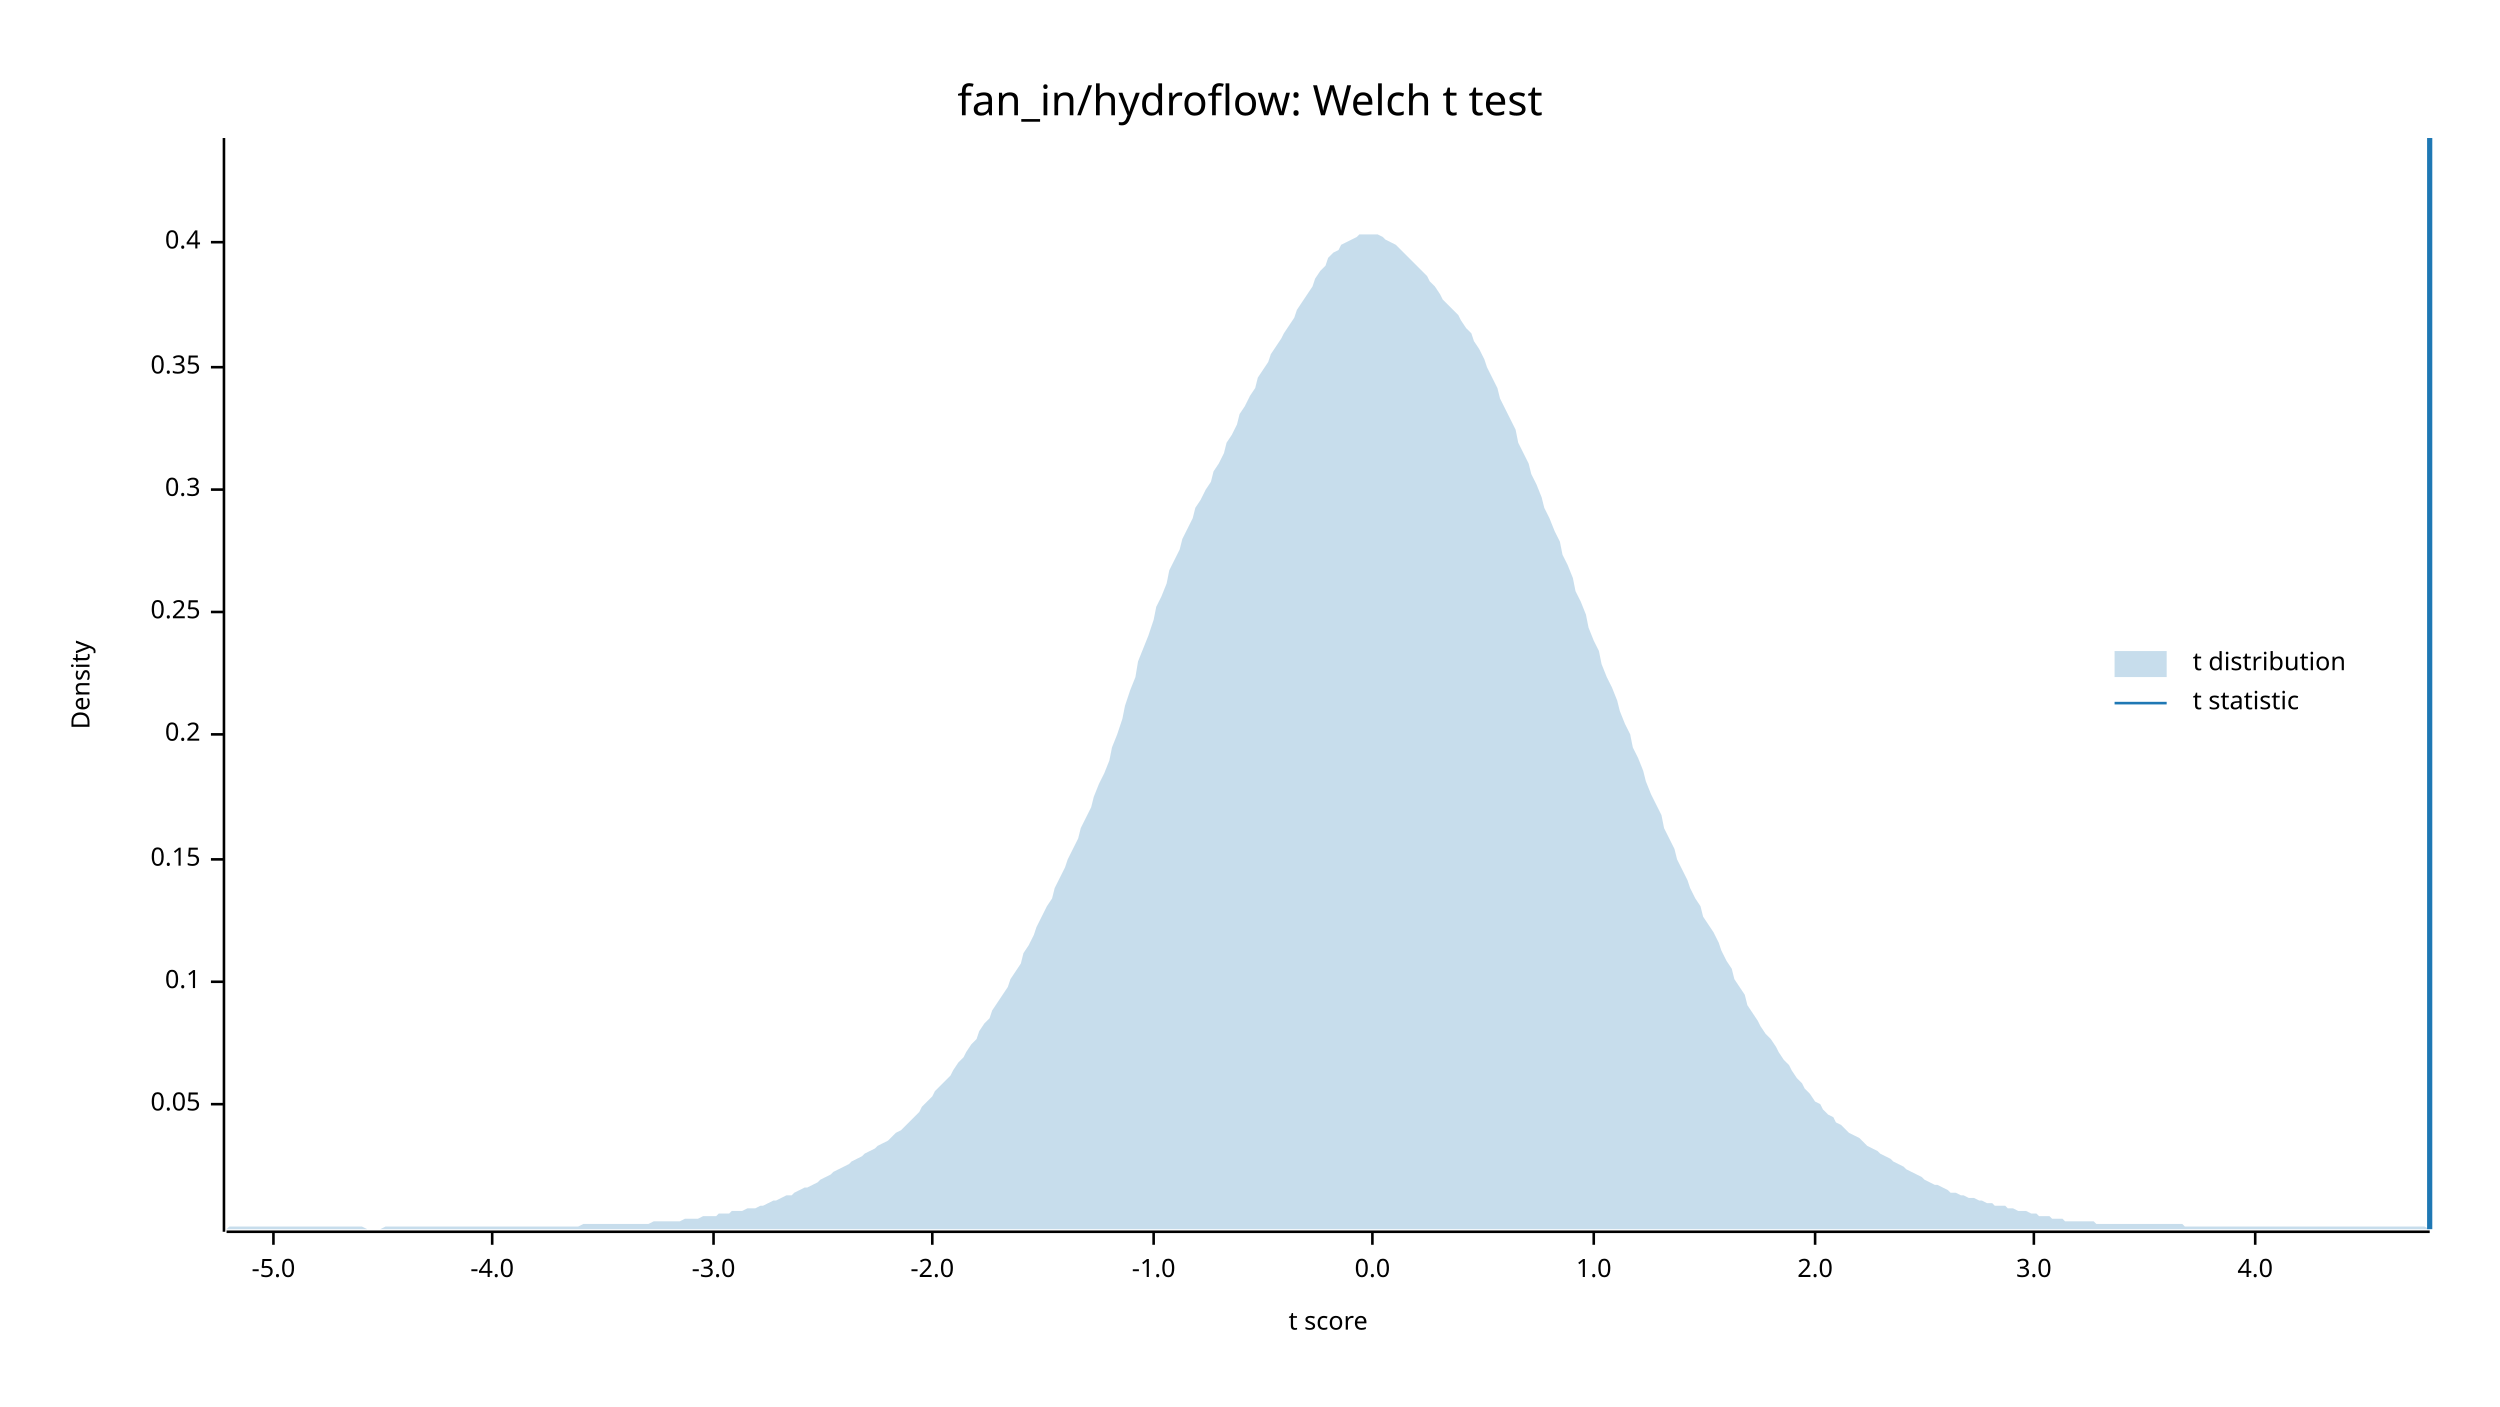
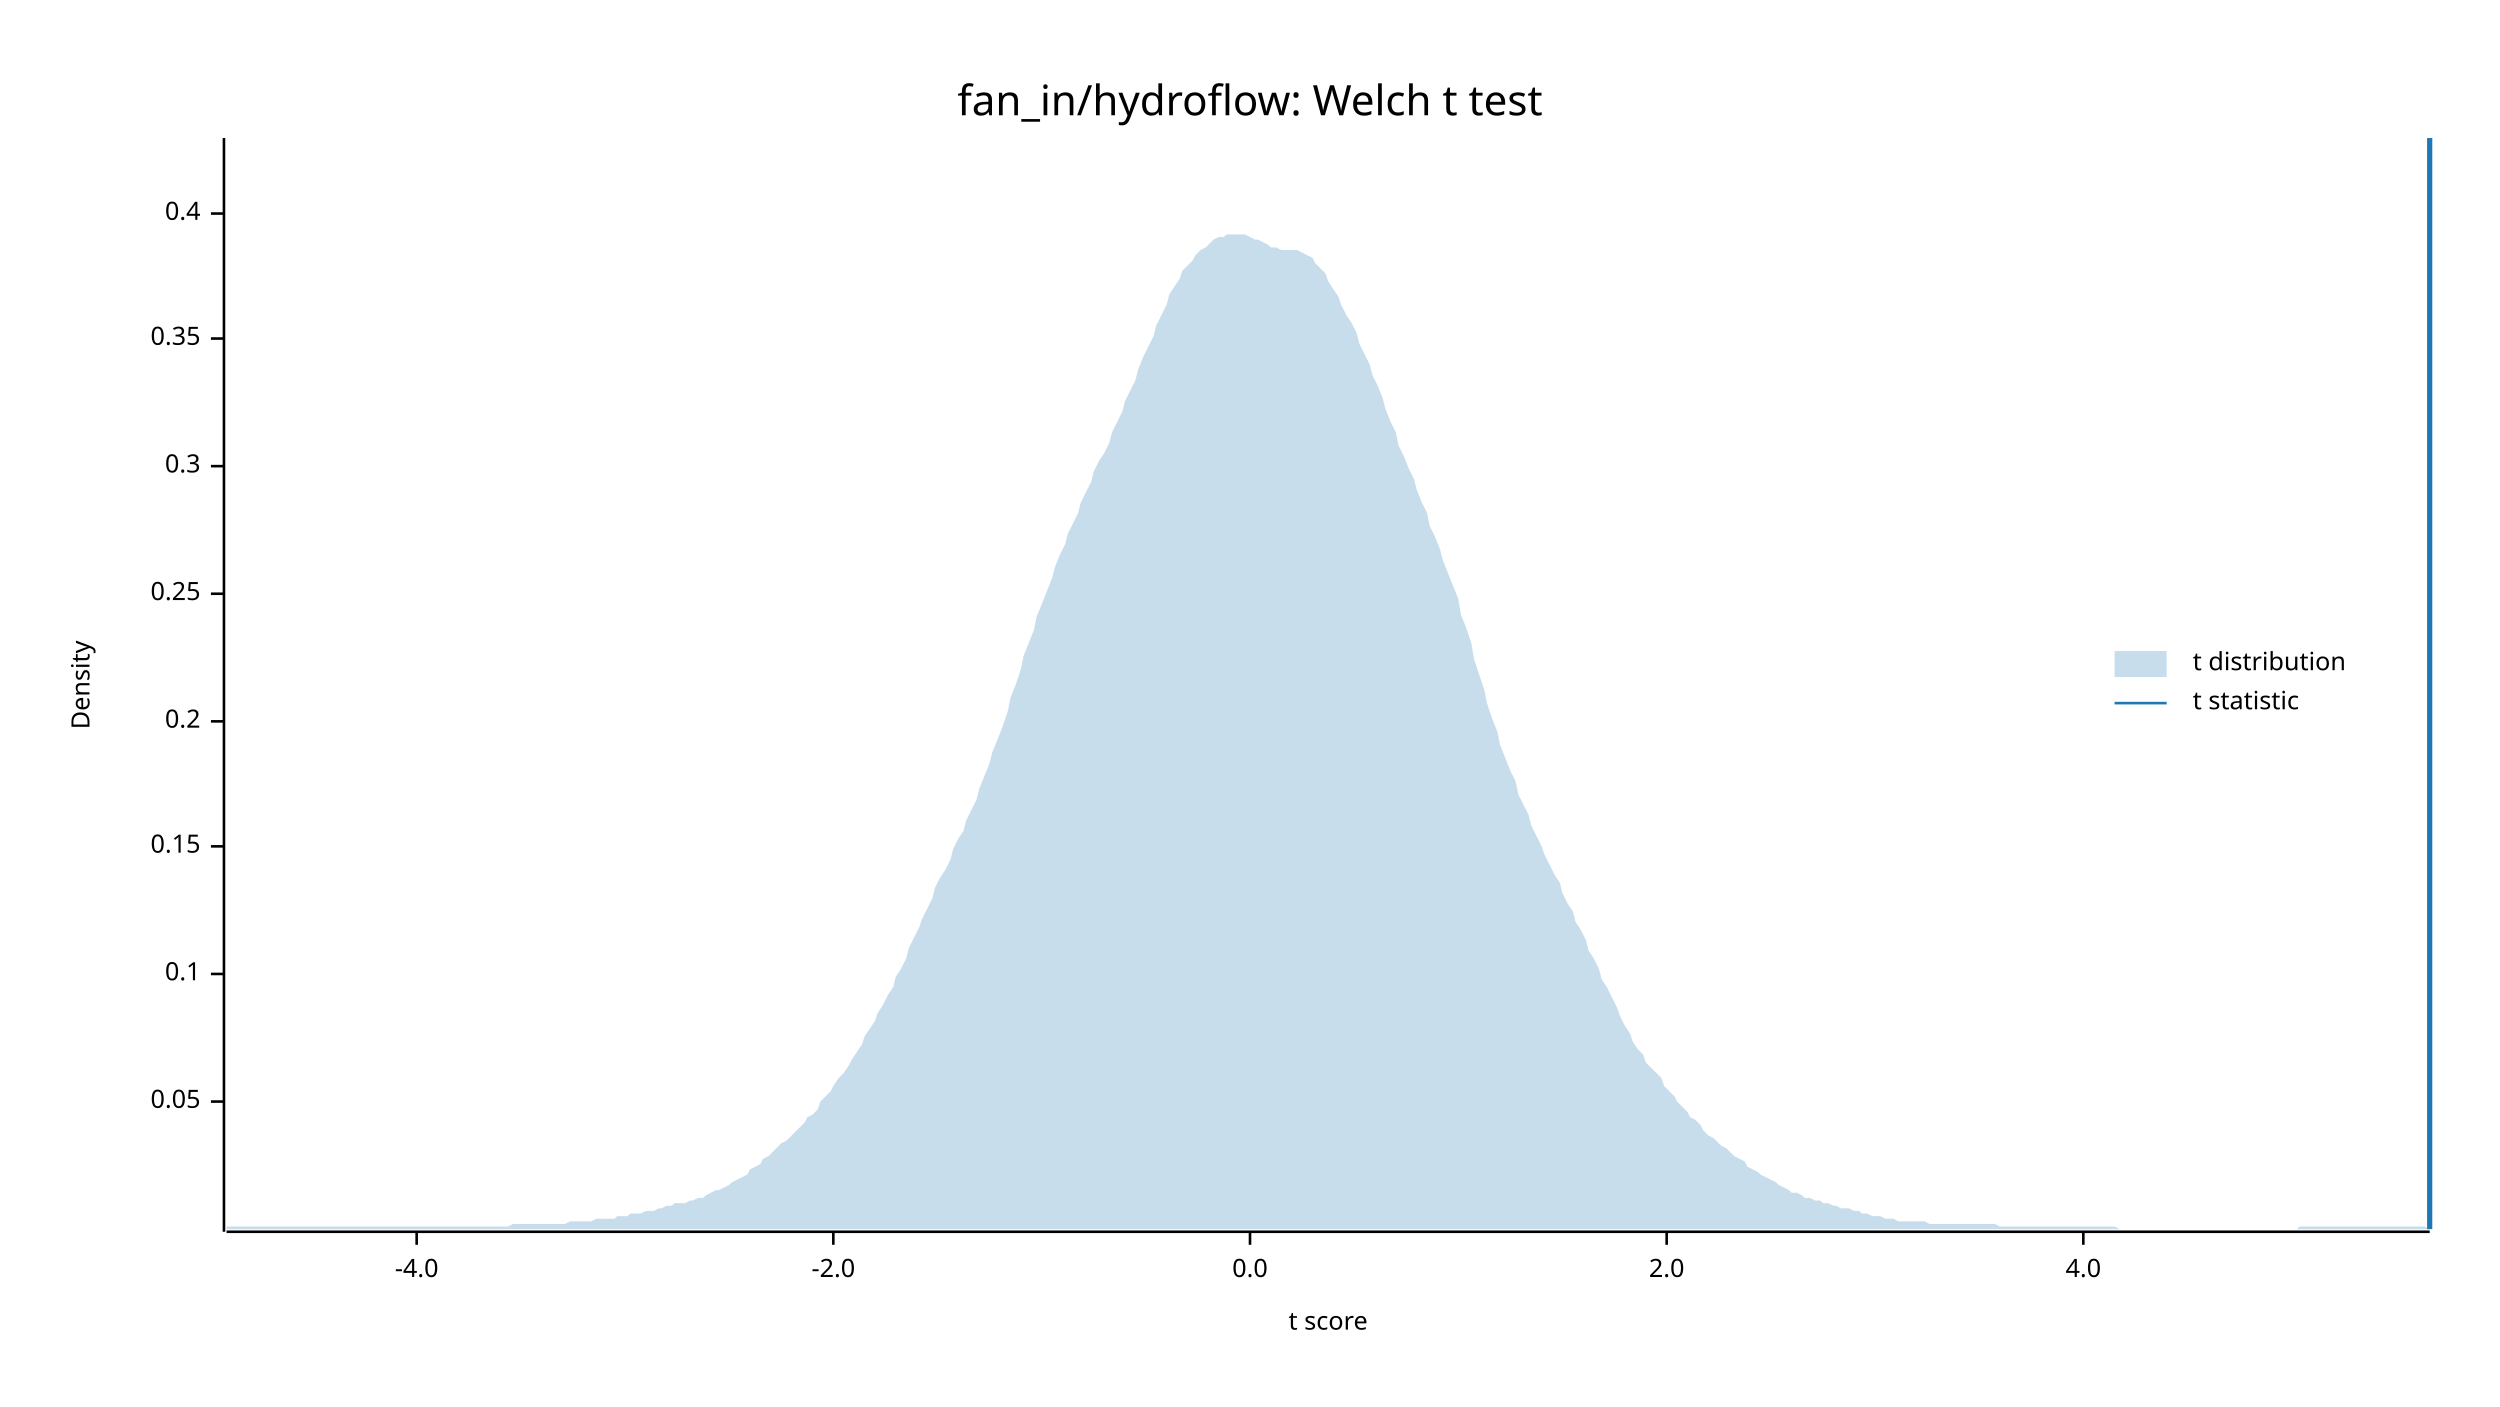
<svg xmlns="http://www.w3.org/2000/svg" width="960" height="540" viewBox="0 0 960 540">
  <text x="480" y="32" dy="0.76em" text-anchor="middle" font-family="sans-serif" font-size="16.129" opacity="1" fill="#000000">
fan_in/hydroflow: Welch t test
</text>
  <text x="27" y="263" dy="0.76em" text-anchor="middle" font-family="sans-serif" font-size="9.677" opacity="1" fill="#000000" transform="rotate(270, 27, 263)">
Density
</text>
  <text x="510" y="513" dy="-0.5ex" text-anchor="middle" font-family="sans-serif" font-size="9.677" opacity="1" fill="#000000">
t score
</text>
  <polyline fill="none" opacity="1" stroke="#000000" stroke-width="1" points="86,53 86,473 " />
-   <text x="77" y="424" dy="0.5ex" text-anchor="end" font-family="sans-serif" font-size="9.677" opacity="1" fill="#000000">
+   <text x="77" y="423" dy="0.5ex" text-anchor="end" font-family="sans-serif" font-size="9.677" opacity="1" fill="#000000">
0.05
</text>
-   <polyline fill="none" opacity="1" stroke="#000000" stroke-width="1" points="81,424 86,424 " />
-   <text x="77" y="377" dy="0.5ex" text-anchor="end" font-family="sans-serif" font-size="9.677" opacity="1" fill="#000000">
+   <polyline fill="none" opacity="1" stroke="#000000" stroke-width="1" points="81,423 86,423 " />
+   <text x="77" y="374" dy="0.5ex" text-anchor="end" font-family="sans-serif" font-size="9.677" opacity="1" fill="#000000">
0.1
</text>
-   <polyline fill="none" opacity="1" stroke="#000000" stroke-width="1" points="81,377 86,377 " />
-   <text x="77" y="330" dy="0.5ex" text-anchor="end" font-family="sans-serif" font-size="9.677" opacity="1" fill="#000000">
+   <polyline fill="none" opacity="1" stroke="#000000" stroke-width="1" points="81,374 86,374 " />
+   <text x="77" y="325" dy="0.5ex" text-anchor="end" font-family="sans-serif" font-size="9.677" opacity="1" fill="#000000">
0.15
</text>
-   <polyline fill="none" opacity="1" stroke="#000000" stroke-width="1" points="81,330 86,330 " />
-   <text x="77" y="282" dy="0.5ex" text-anchor="end" font-family="sans-serif" font-size="9.677" opacity="1" fill="#000000">
+   <polyline fill="none" opacity="1" stroke="#000000" stroke-width="1" points="81,325 86,325 " />
+   <text x="77" y="277" dy="0.5ex" text-anchor="end" font-family="sans-serif" font-size="9.677" opacity="1" fill="#000000">
0.2
</text>
-   <polyline fill="none" opacity="1" stroke="#000000" stroke-width="1" points="81,282 86,282 " />
-   <text x="77" y="235" dy="0.5ex" text-anchor="end" font-family="sans-serif" font-size="9.677" opacity="1" fill="#000000">
+   <polyline fill="none" opacity="1" stroke="#000000" stroke-width="1" points="81,277 86,277 " />
+   <text x="77" y="228" dy="0.5ex" text-anchor="end" font-family="sans-serif" font-size="9.677" opacity="1" fill="#000000">
0.25
</text>
-   <polyline fill="none" opacity="1" stroke="#000000" stroke-width="1" points="81,235 86,235 " />
-   <text x="77" y="188" dy="0.5ex" text-anchor="end" font-family="sans-serif" font-size="9.677" opacity="1" fill="#000000">
+   <polyline fill="none" opacity="1" stroke="#000000" stroke-width="1" points="81,228 86,228 " />
+   <text x="77" y="179" dy="0.5ex" text-anchor="end" font-family="sans-serif" font-size="9.677" opacity="1" fill="#000000">
0.3
</text>
-   <polyline fill="none" opacity="1" stroke="#000000" stroke-width="1" points="81,188 86,188 " />
-   <text x="77" y="141" dy="0.5ex" text-anchor="end" font-family="sans-serif" font-size="9.677" opacity="1" fill="#000000">
+   <polyline fill="none" opacity="1" stroke="#000000" stroke-width="1" points="81,179 86,179 " />
+   <text x="77" y="130" dy="0.5ex" text-anchor="end" font-family="sans-serif" font-size="9.677" opacity="1" fill="#000000">
0.35
</text>
-   <polyline fill="none" opacity="1" stroke="#000000" stroke-width="1" points="81,141 86,141 " />
-   <text x="77" y="93" dy="0.5ex" text-anchor="end" font-family="sans-serif" font-size="9.677" opacity="1" fill="#000000">
+   <polyline fill="none" opacity="1" stroke="#000000" stroke-width="1" points="81,130 86,130 " />
+   <text x="77" y="82" dy="0.5ex" text-anchor="end" font-family="sans-serif" font-size="9.677" opacity="1" fill="#000000">
0.4
</text>
-   <polyline fill="none" opacity="1" stroke="#000000" stroke-width="1" points="81,93 86,93 " />
+   <polyline fill="none" opacity="1" stroke="#000000" stroke-width="1" points="81,82 86,82 " />
  <polyline fill="none" opacity="1" stroke="#000000" stroke-width="1" points="87,473 933,473 " />
-   <text x="105" y="483" dy="0.76em" text-anchor="middle" font-family="sans-serif" font-size="9.677" opacity="1" fill="#000000">
- -5.0
- </text>
-   <polyline fill="none" opacity="1" stroke="#000000" stroke-width="1" points="105,473 105,478 " />
-   <text x="189" y="483" dy="0.76em" text-anchor="middle" font-family="sans-serif" font-size="9.677" opacity="1" fill="#000000">
+   <text x="160" y="483" dy="0.76em" text-anchor="middle" font-family="sans-serif" font-size="9.677" opacity="1" fill="#000000">
-4.0
</text>
-   <polyline fill="none" opacity="1" stroke="#000000" stroke-width="1" points="189,473 189,478 " />
-   <text x="274" y="483" dy="0.76em" text-anchor="middle" font-family="sans-serif" font-size="9.677" opacity="1" fill="#000000">
- -3.0
- </text>
-   <polyline fill="none" opacity="1" stroke="#000000" stroke-width="1" points="274,473 274,478 " />
-   <text x="358" y="483" dy="0.76em" text-anchor="middle" font-family="sans-serif" font-size="9.677" opacity="1" fill="#000000">
+   <polyline fill="none" opacity="1" stroke="#000000" stroke-width="1" points="160,473 160,478 " />
+   <text x="320" y="483" dy="0.76em" text-anchor="middle" font-family="sans-serif" font-size="9.677" opacity="1" fill="#000000">
-2.0
</text>
-   <polyline fill="none" opacity="1" stroke="#000000" stroke-width="1" points="358,473 358,478 " />
-   <text x="443" y="483" dy="0.76em" text-anchor="middle" font-family="sans-serif" font-size="9.677" opacity="1" fill="#000000">
- -1.0
- </text>
-   <polyline fill="none" opacity="1" stroke="#000000" stroke-width="1" points="443,473 443,478 " />
-   <text x="527" y="483" dy="0.76em" text-anchor="middle" font-family="sans-serif" font-size="9.677" opacity="1" fill="#000000">
+   <polyline fill="none" opacity="1" stroke="#000000" stroke-width="1" points="320,473 320,478 " />
+   <text x="480" y="483" dy="0.76em" text-anchor="middle" font-family="sans-serif" font-size="9.677" opacity="1" fill="#000000">
0.0
</text>
-   <polyline fill="none" opacity="1" stroke="#000000" stroke-width="1" points="527,473 527,478 " />
-   <text x="612" y="483" dy="0.76em" text-anchor="middle" font-family="sans-serif" font-size="9.677" opacity="1" fill="#000000">
- 1.0
- </text>
-   <polyline fill="none" opacity="1" stroke="#000000" stroke-width="1" points="612,473 612,478 " />
-   <text x="697" y="483" dy="0.76em" text-anchor="middle" font-family="sans-serif" font-size="9.677" opacity="1" fill="#000000">
+   <polyline fill="none" opacity="1" stroke="#000000" stroke-width="1" points="480,473 480,478 " />
+   <text x="640" y="483" dy="0.76em" text-anchor="middle" font-family="sans-serif" font-size="9.677" opacity="1" fill="#000000">
2.0
</text>
-   <polyline fill="none" opacity="1" stroke="#000000" stroke-width="1" points="697,473 697,478 " />
-   <text x="781" y="483" dy="0.76em" text-anchor="middle" font-family="sans-serif" font-size="9.677" opacity="1" fill="#000000">
- 3.0
- </text>
-   <polyline fill="none" opacity="1" stroke="#000000" stroke-width="1" points="781,473 781,478 " />
-   <text x="866" y="483" dy="0.76em" text-anchor="middle" font-family="sans-serif" font-size="9.677" opacity="1" fill="#000000">
+   <polyline fill="none" opacity="1" stroke="#000000" stroke-width="1" points="640,473 640,478 " />
+   <text x="800" y="483" dy="0.76em" text-anchor="middle" font-family="sans-serif" font-size="9.677" opacity="1" fill="#000000">
4.0
</text>
-   <polyline fill="none" opacity="1" stroke="#000000" stroke-width="1" points="866,473 866,478 " />
-   <polygon opacity="0.25" fill="#1F78B4" points="87,472 88,471 90,471 92,471 93,471 95,471 97,471 98,471 100,471 102,471 103,471 105,471 107,471 109,471 110,471 112,471 114,471 115,471 117,471 119,471 120,471 122,471 124,471 125,471 127,471 129,471 131,471 132,471 134,471 136,471 137,471 139,471 141,472 142,472 144,472 146,472 148,471 149,471 151,471 153,471 154,471 156,471 158,471 159,471 161,471 163,471 164,471 166,471 168,471 170,471 171,471 173,471 175,471 176,471 178,471 180,471 181,471 183,471 185,471 187,471 188,471 190,471 192,471 193,471 195,471 197,471 198,471 200,471 202,471 203,471 205,471 207,471 209,471 210,471 212,471 214,471 215,471 217,471 219,471 220,471 222,471 224,470 226,470 227,470 229,470 231,470 232,470 234,470 236,470 237,470 239,470 241,470 242,470 244,470 246,470 248,470 249,470 251,469 253,469 254,469 256,469 258,469 259,469 261,469 263,468 265,468 266,468 268,468 270,467 271,467 273,467 275,467 276,466 278,466 280,466 281,465 283,465 285,465 287,464 288,464 290,464 292,463 293,463 295,462 297,461 298,461 300,460 302,459 304,459 305,458 307,457 309,456 310,456 312,455 314,454 315,453 317,452 319,451 320,450 322,449 324,448 326,447 327,446 329,445 331,444 332,443 334,442 336,441 337,440 339,439 341,438 343,436 344,435 346,434 348,432 349,431 351,429 353,427 354,425 356,423 358,421 359,419 361,417 363,415 365,413 366,411 368,408 370,406 371,404 373,401 375,399 376,396 378,393 380,391 381,388 383,385 385,382 387,379 388,376 390,373 392,370 393,366 395,363 397,359 398,356 400,352 402,348 404,345 405,341 407,337 409,333 410,330 412,326 414,322 415,318 417,314 419,310 420,306 422,301 424,297 426,292 427,287 429,282 431,276 432,271 434,265 436,260 437,254 439,249 441,244 443,238 444,233 446,229 448,224 449,219 451,215 453,211 454,207 456,203 458,199 459,195 461,192 463,188 465,185 466,181 468,178 470,174 471,170 473,167 475,163 476,159 478,156 480,152 482,149 483,145 485,142 487,139 488,136 490,133 492,130 493,128 495,125 497,122 498,119 500,116 502,113 504,110 505,107 507,104 509,102 510,99 512,97 514,96 515,94 517,93 519,92 521,91 522,90 524,90 526,90 527,90 529,90 531,91 532,92 534,93 536,94 537,95 539,97 541,99 543,101 544,102 546,104 548,106 549,108 551,110 553,113 554,115 556,117 558,119 560,121 561,123 563,126 565,128 566,131 568,134 570,138 571,141 573,145 575,149 576,153 578,157 580,161 582,165 583,170 585,174 587,178 588,182 590,186 592,191 593,195 595,199 597,204 599,208 600,213 602,217 604,222 605,227 607,231 609,236 610,241 612,246 614,250 615,255 617,260 619,264 621,269 622,273 624,278 626,282 627,287 629,291 631,296 632,300 634,305 636,309 638,313 639,318 641,322 643,326 644,330 646,334 648,338 649,341 651,345 653,348 654,352 656,355 658,358 660,362 661,365 663,369 665,372 666,376 668,379 670,382 671,386 673,389 675,392 676,394 678,397 680,399 682,402 683,404 685,407 687,409 688,411 690,414 692,416 693,418 695,420 697,423 699,424 700,426 702,428 704,429 705,431 707,432 709,434 710,435 712,436 714,437 715,438 717,440 719,441 721,442 722,443 724,444 726,445 727,446 729,447 731,448 732,449 734,450 736,451 738,452 739,453 741,454 743,455 744,455 746,456 748,457 749,458 751,458 753,459 754,459 756,460 758,460 760,461 761,461 763,462 765,462 766,463 768,463 770,463 771,464 773,464 775,465 777,465 778,465 780,466 782,466 783,467 785,467 787,467 788,468 790,468 792,468 793,469 795,469 797,469 799,469 800,469 802,469 804,469 805,470 807,470 809,470 810,470 812,470 814,470 816,470 817,470 819,470 821,470 822,470 824,470 826,470 827,470 829,470 831,470 832,470 834,470 836,470 838,470 839,471 841,471 843,471 844,471 846,471 848,471 849,471 851,471 853,471 855,471 856,471 858,471 860,471 861,471 863,471 865,471 866,471 868,471 870,471 871,471 873,471 875,471 877,471 878,471 880,471 882,471 883,471 885,471 887,471 888,471 890,471 892,471 894,471 895,471 897,471 899,471 900,471 902,471 904,471 905,471 907,471 909,471 910,471 912,471 914,471 916,471 917,471 919,471 921,471 922,471 924,471 926,471 927,471 929,471 931,471 933,472 933,472 87,472 " />
+   <polyline fill="none" opacity="1" stroke="#000000" stroke-width="1" points="800,473 800,478 " />
+   <polygon opacity="0.25" fill="#1F78B4" points="87,471 88,471 90,471 92,471 93,471 95,471 97,471 98,471 100,471 102,471 103,471 105,471 107,471 109,471 110,471 112,471 114,471 115,471 117,471 119,471 120,471 122,471 124,471 125,471 127,471 129,471 131,471 132,471 134,471 136,471 137,471 139,471 141,471 142,471 144,471 146,471 148,471 149,471 151,471 153,471 154,471 156,471 158,471 159,471 161,471 163,471 164,471 166,471 168,471 170,471 171,471 173,471 175,471 176,471 178,471 180,471 181,471 183,471 185,471 187,471 188,471 190,471 192,471 193,471 195,471 197,470 198,470 200,470 202,470 203,470 205,470 207,470 209,470 210,470 212,470 214,470 215,470 217,470 219,469 220,469 222,469 224,469 226,469 227,469 229,468 231,468 232,468 234,468 236,468 237,467 239,467 241,467 242,466 244,466 246,466 248,465 249,465 251,465 253,464 254,464 256,463 258,463 259,462 261,462 263,462 265,461 266,461 268,460 270,460 271,459 273,458 275,457 276,457 278,456 280,455 281,454 283,453 285,452 287,451 288,449 290,448 292,447 293,445 295,444 297,442 298,441 300,439 302,438 304,436 305,435 307,433 309,431 310,429 312,428 314,426 315,423 317,421 319,419 320,417 322,414 324,412 326,409 327,407 329,404 331,401 332,398 334,395 336,392 337,389 339,386 341,382 343,379 344,375 346,372 348,368 349,364 351,360 353,356 354,353 356,349 358,345 359,341 361,337 363,334 365,330 366,326 368,322 370,319 371,315 373,311 375,307 376,303 378,298 380,293 381,289 383,284 385,279 387,273 388,268 390,263 392,257 393,252 395,247 397,242 398,237 400,232 402,227 404,222 405,218 407,213 409,209 410,205 412,201 414,197 415,193 417,189 419,185 420,181 422,177 424,174 426,170 427,166 429,162 431,158 432,154 434,150 436,146 437,142 439,137 441,133 443,129 444,125 446,121 448,117 449,113 451,110 453,107 454,104 456,102 458,100 459,98 461,96 463,95 465,93 466,92 468,91 470,91 471,90 473,90 475,90 476,90 478,90 480,91 482,92 483,92 485,93 487,94 488,95 490,95 492,96 493,96 495,96 497,96 498,96 500,97 502,98 504,99 505,101 507,103 509,105 510,108 512,111 514,114 515,117 517,121 519,124 521,128 522,132 524,136 526,140 527,144 529,148 531,153 532,157 534,162 536,166 537,171 539,175 541,180 543,184 544,188 546,193 548,197 549,202 551,206 553,211 554,215 556,220 558,225 560,230 561,236 563,241 565,247 566,253 568,259 570,265 571,270 573,276 575,281 576,286 578,291 580,296 582,300 583,305 585,309 587,313 588,317 590,321 592,325 593,328 595,332 597,336 599,339 600,343 602,347 604,350 605,354 607,357 609,361 610,365 612,368 614,372 615,376 617,379 619,383 621,387 622,390 624,394 626,397 627,400 629,403 631,405 632,408 634,410 636,412 638,414 639,417 641,419 643,421 644,423 646,425 648,427 649,429 651,430 653,432 654,434 656,436 658,437 660,439 661,440 663,441 665,443 666,444 668,445 670,446 671,448 673,449 675,450 676,451 678,452 680,453 682,454 683,455 685,456 687,457 688,458 690,458 692,459 693,460 695,460 697,461 699,461 700,462 702,462 704,463 705,463 707,464 709,464 710,464 712,465 714,465 715,466 717,466 719,467 721,467 722,467 724,468 726,468 727,468 729,469 731,469 732,469 734,469 736,469 738,469 739,469 741,470 743,470 744,470 746,470 748,470 749,470 751,470 753,470 754,470 756,470 758,470 760,470 761,470 763,470 765,470 766,470 768,471 770,471 771,471 773,471 775,471 777,471 778,471 780,471 782,471 783,471 785,471 787,471 788,471 790,471 792,471 793,471 795,471 797,471 799,471 800,471 802,471 804,471 805,471 807,471 809,471 810,471 812,471 814,472 816,472 817,472 819,472 821,472 822,472 824,472 826,472 827,472 829,472 831,472 832,472 834,472 836,472 838,472 839,472 841,472 843,472 844,472 846,472 848,472 849,472 851,472 853,472 855,472 856,472 858,472 860,472 861,472 863,472 865,472 866,472 868,472 870,472 871,472 873,472 875,472 877,472 878,472 880,472 882,472 883,471 885,471 887,471 888,471 890,471 892,471 894,471 895,471 897,471 899,471 900,471 902,471 904,471 905,471 907,471 909,471 910,471 912,471 914,471 916,471 917,471 919,471 921,471 922,471 924,471 926,471 927,471 929,471 931,471 933,472 933,472 87,472 " />
  <polyline fill="none" opacity="1" stroke="#1F78B4" stroke-width="2" points="933,472 933,53 " />
  <text x="842" y="250" dy="0.76em" text-anchor="start" font-family="sans-serif" font-size="9.677" opacity="1" fill="#000000">
t distribution
</text>
  <text x="842" y="265" dy="0.76em" text-anchor="start" font-family="sans-serif" font-size="9.677" opacity="1" fill="#000000">
t statistic
</text>
  <rect x="812" y="250" width="20" height="10" opacity="0.25" fill="#1F78B4" stroke="none" />
  <polyline fill="none" opacity="1" stroke="#1F78B4" stroke-width="1" points="812,270 832,270 " />
</svg>
